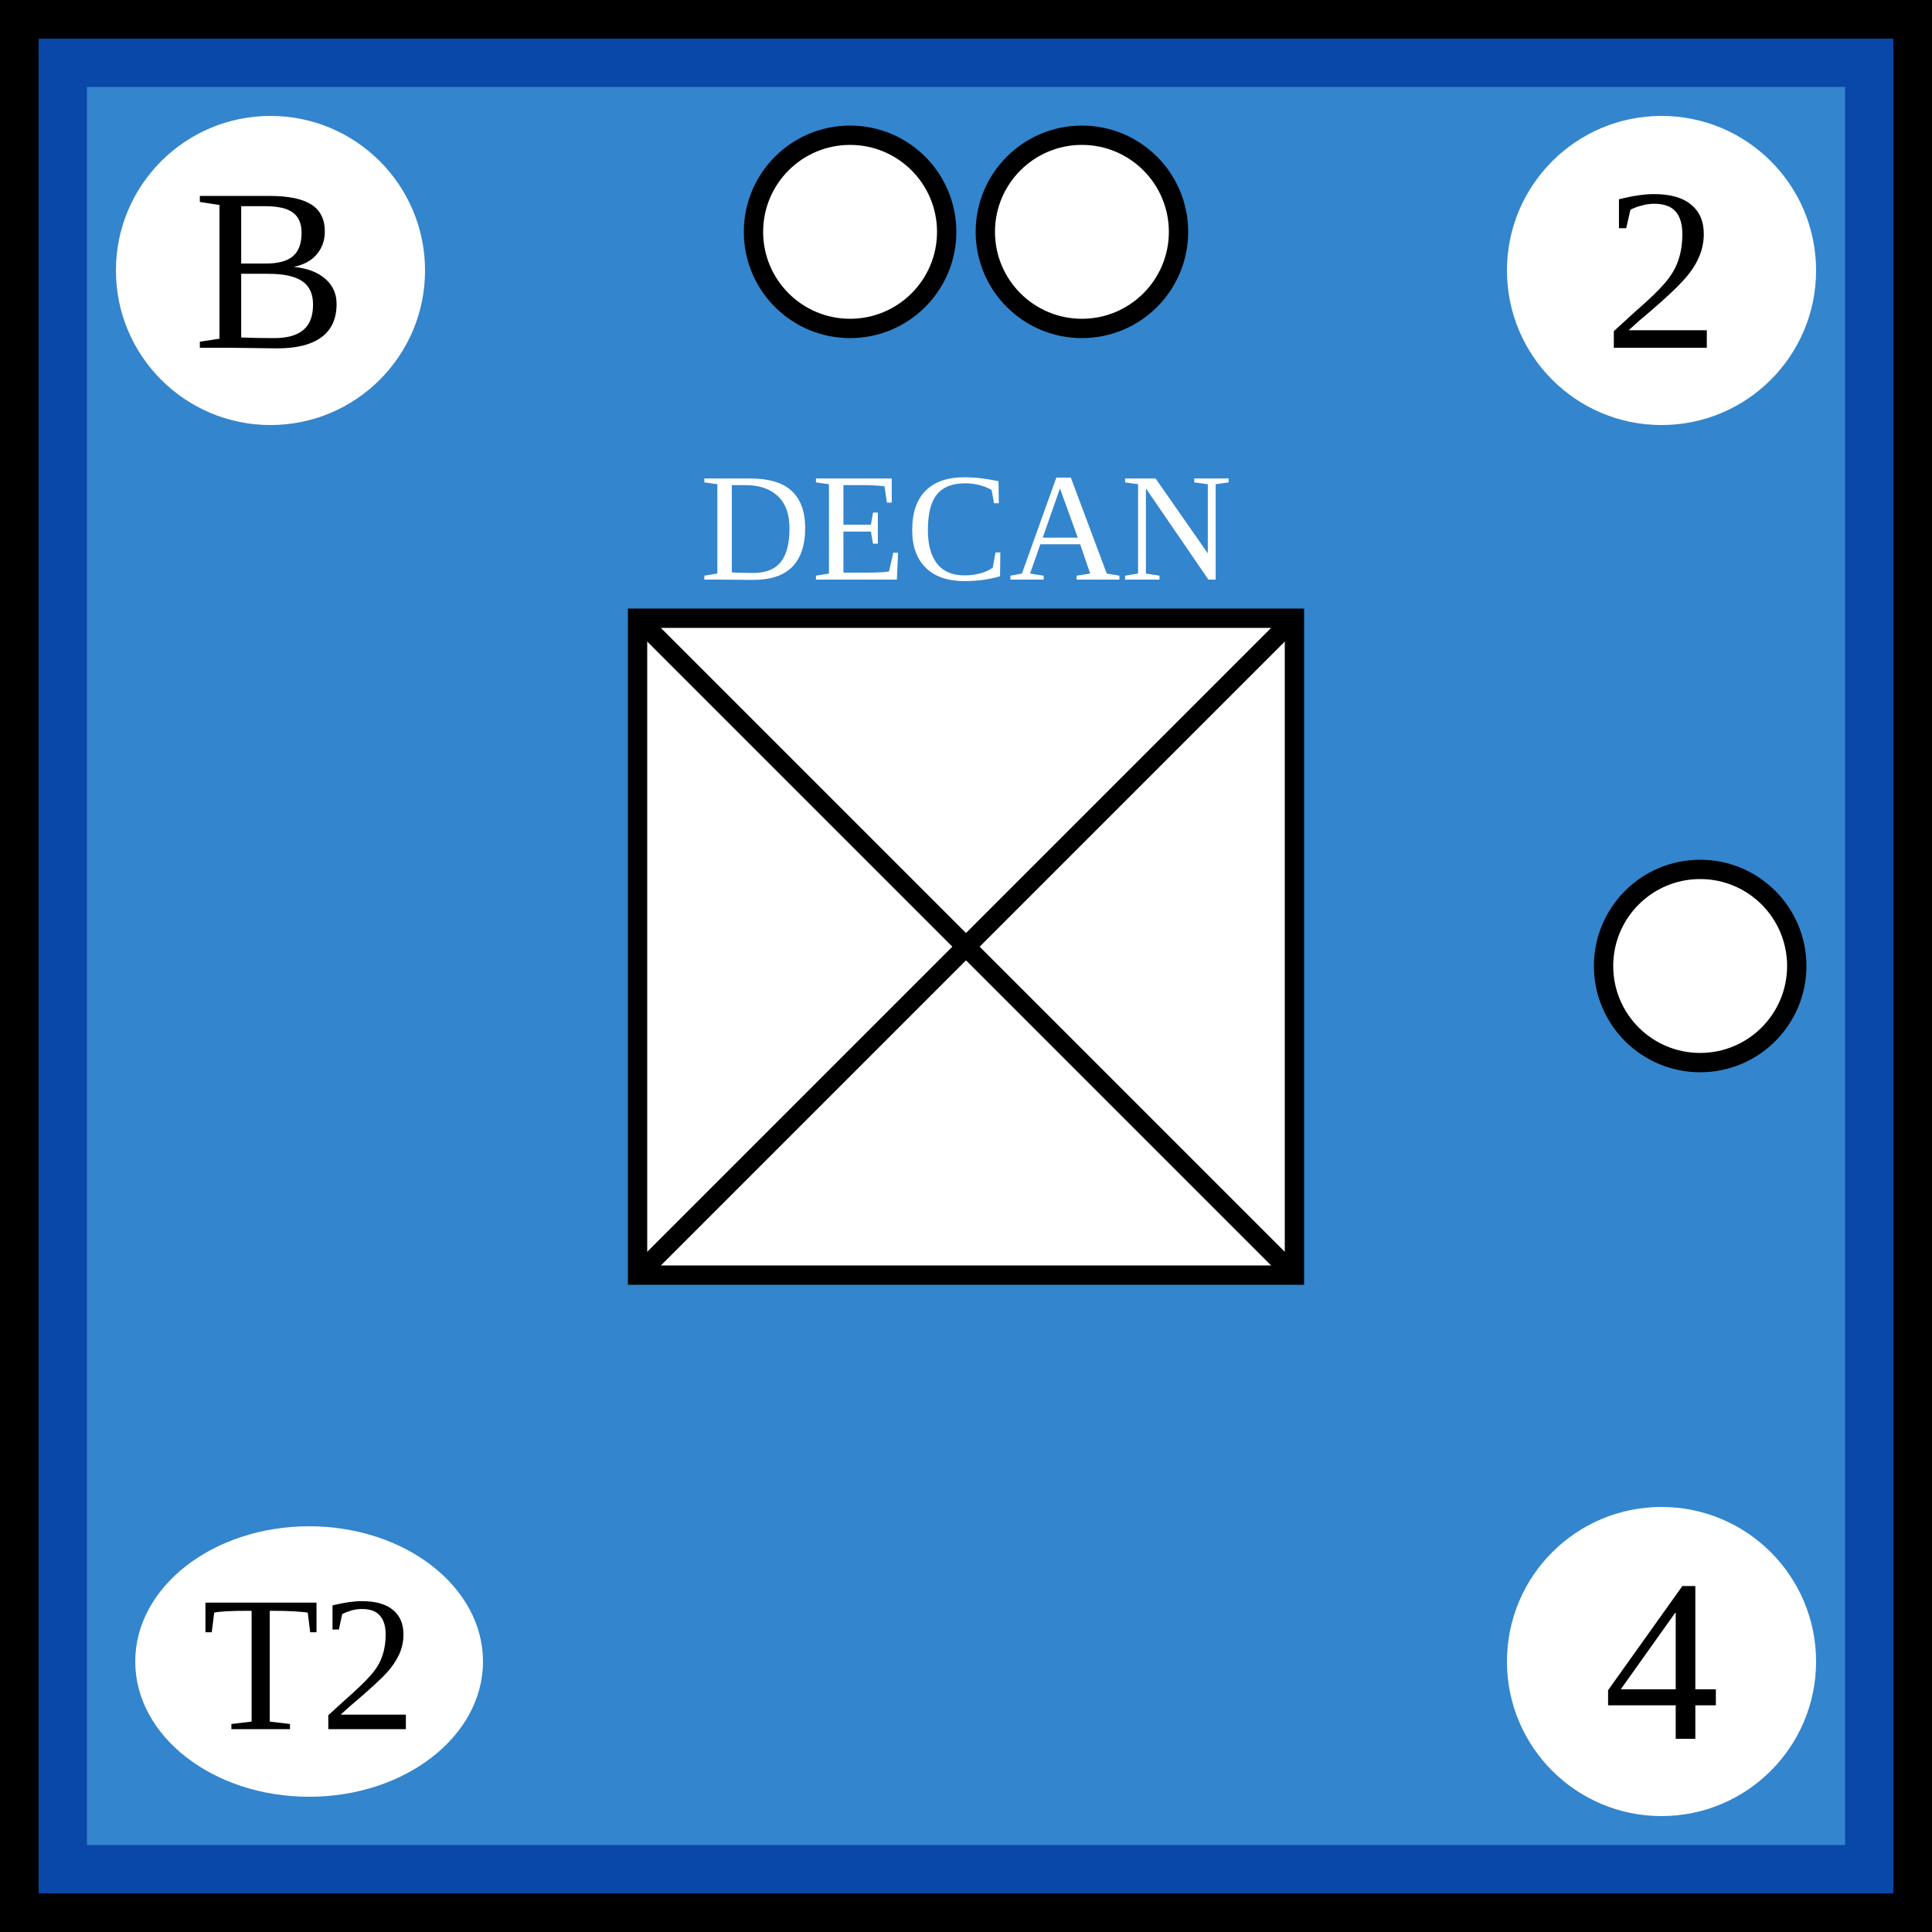
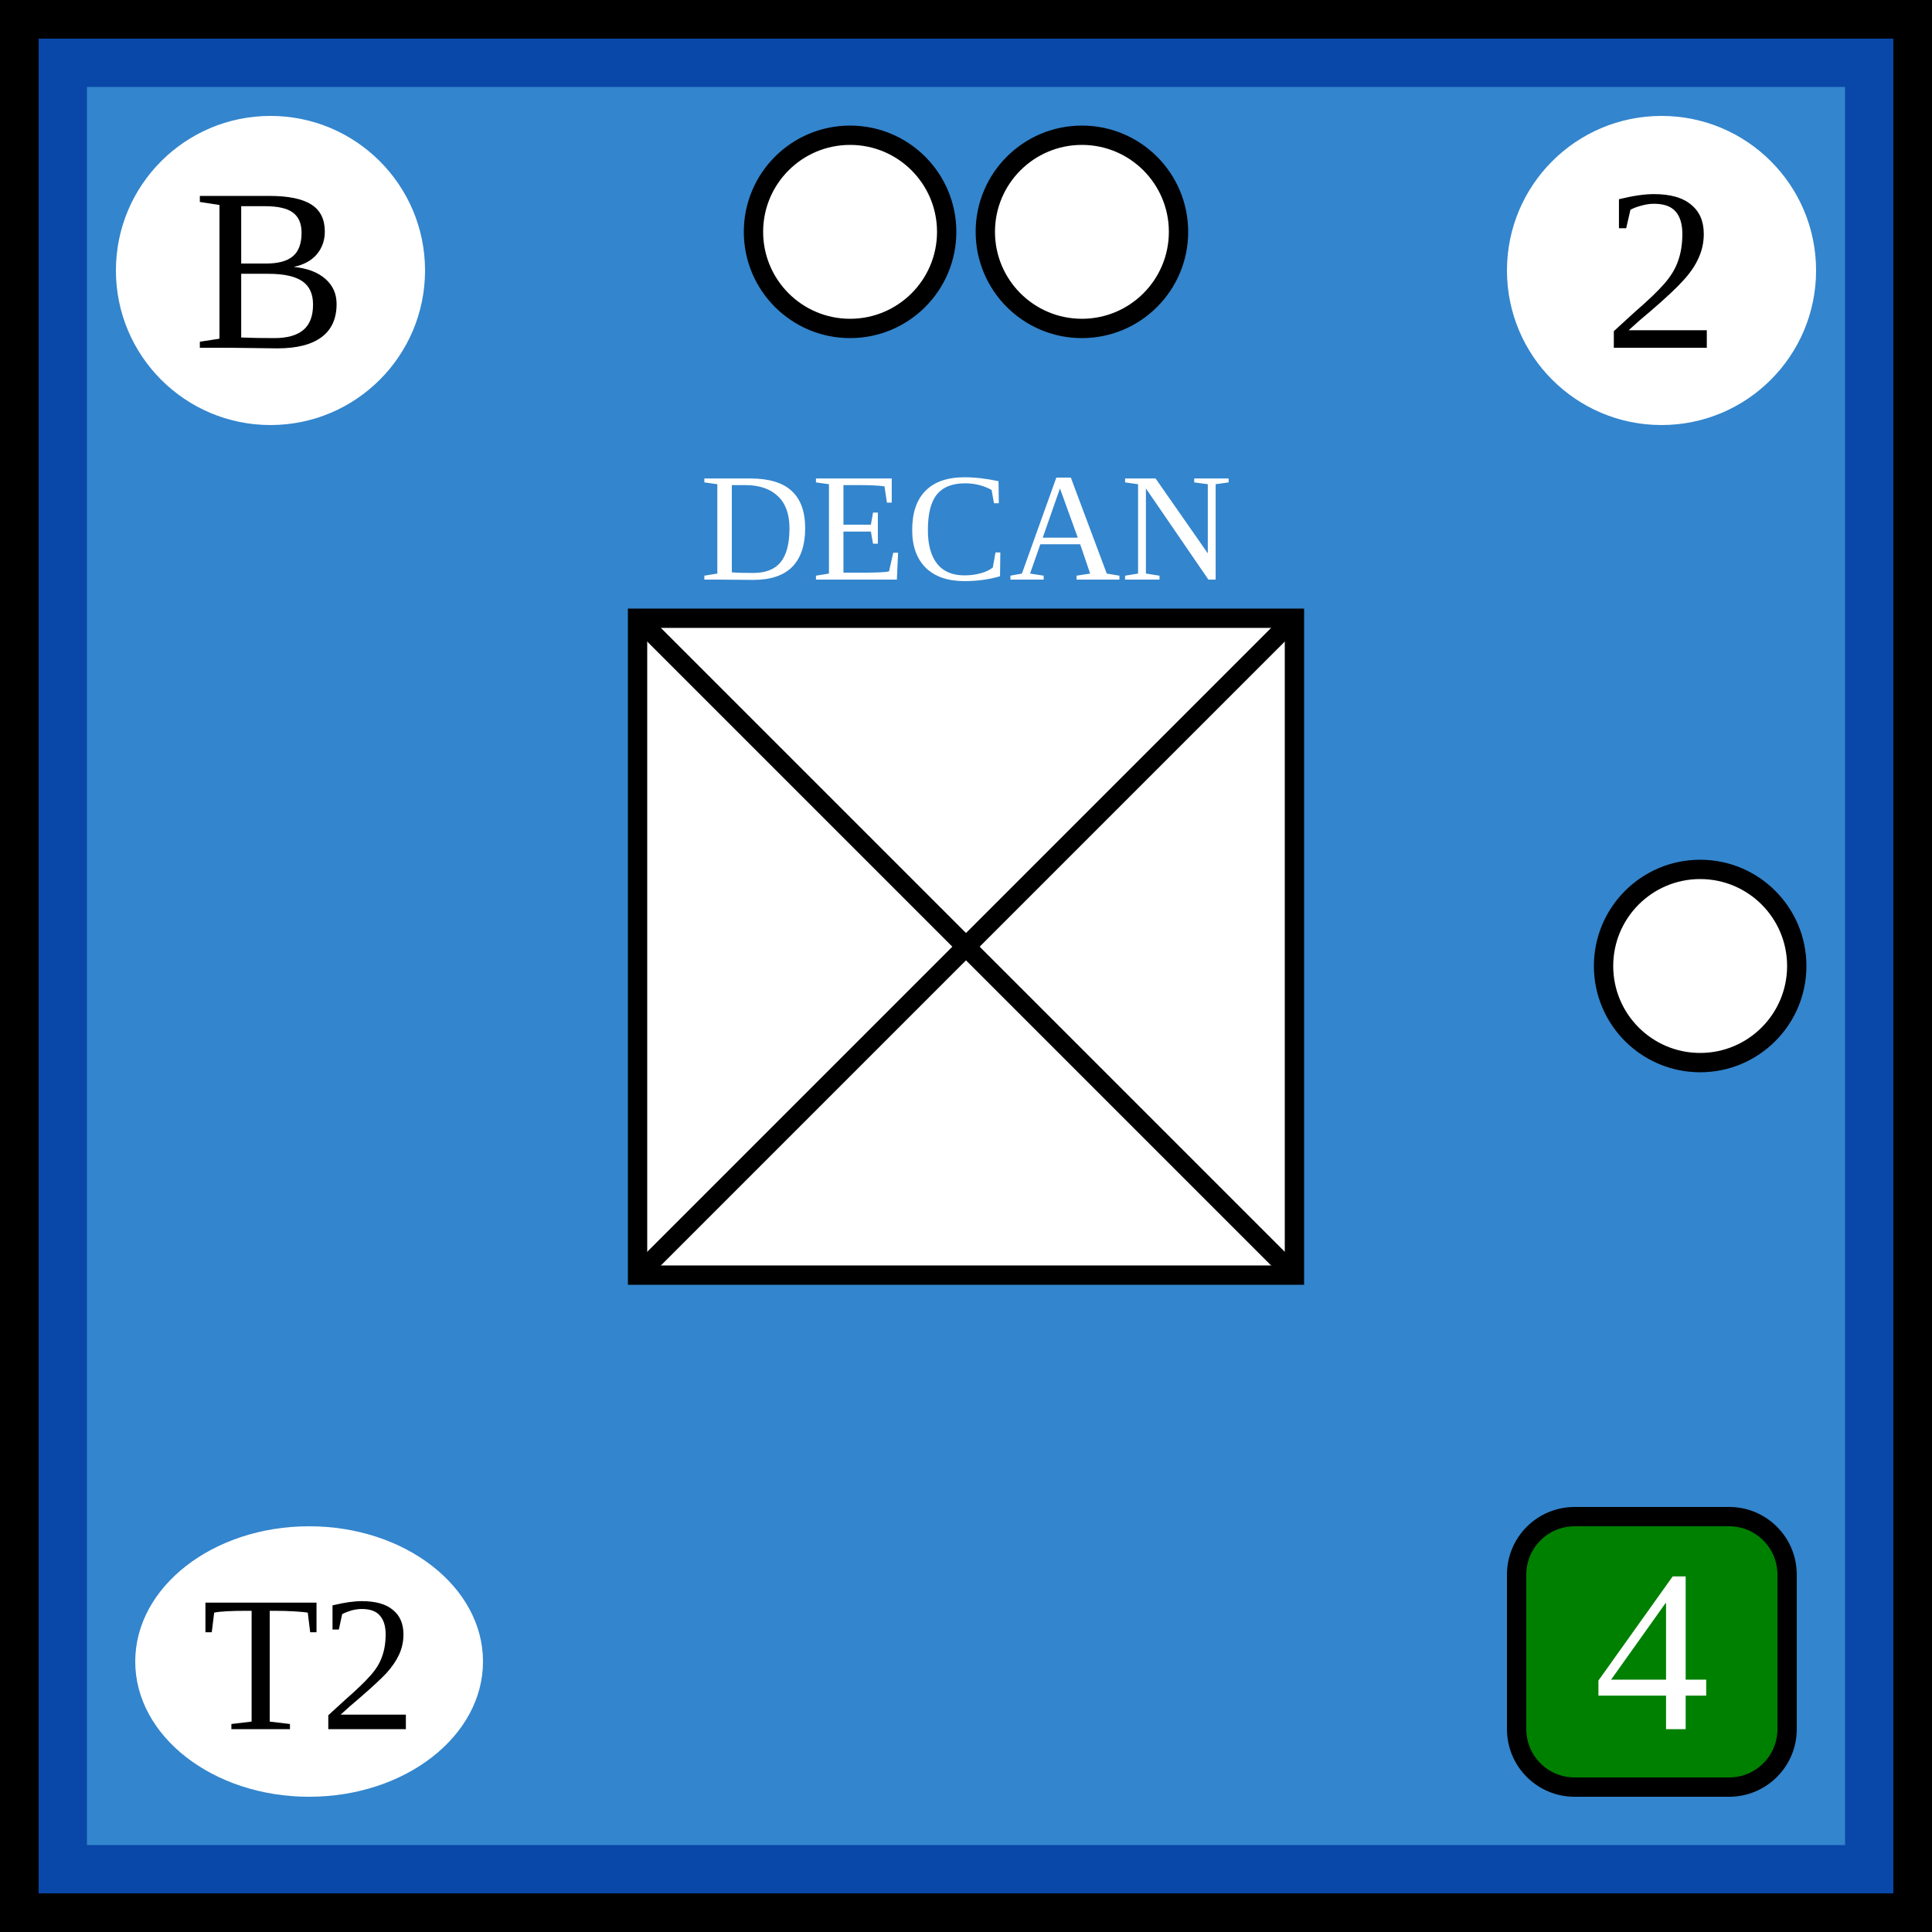
<svg xmlns="http://www.w3.org/2000/svg" xmlns:xlink="http://www.w3.org/1999/xlink" viewBox="0 0 100 100" width="100" height="100">
  <defs id="common">
    <rect id="background" width="100%" height="100%" fill="rgb(51,133,205)" stroke="rgb(9,71,168)" stroke-width="9" />
    <g id="border" stroke="black" stroke-width="2">
      <line x1="0" y1="1%" x2="100%" y2="1%" />
      <line x1="1%" y1="1%" x2="1%" y2="100%" />
      <line x1="0" y1="99%" x2="100%" y2="99%" />
      <line x1="99%" y1="1%" x2="99%" y2="100%" />
    </g>
    <clipPath id="block">
      <use xlink:href="#background" />
    </clipPath>
  </defs>
  <g id="unit">
    <use xlink:href="#background" clip-path="url(#block)" />
    <use xlink:href="#border" clip-path="url(#block)" />
    <g id="symbol" text-anchor="middle">
      <text x="50" y="30" font-size="8" fill="white">DECAN</text>
      <rect x="33" y="32" width="34" height="34" fill="white" stroke="black" />
      <line x1="33" y1="32" x2="67" y2="66" stroke="black" />
      <line x1="33" y1="66" x2="67" y2="32" stroke="black" />
    </g>
    <g id="attributes" text-anchor="middle" font-size="12">
      <g id="initiative">
        <circle cx="14" cy="14" r="8" fill="white" />
        <text x="14" y="18">B</text>
      </g>
      <g id="firepower">
        <circle cx="86" cy="14" r="8" fill="white" />
        <text x="86" y="18">2</text>
      </g>
      <g id="movement">
-         <circle cx="86" cy="86" r="8" fill="white" />
-         <text x="86" y="90">4</text>
+         <rect x="78.5" y="78.5" rx="3" ry="3" width="14" height="14" fill="green" stroke="black" />
+         <text x="85.5" y="89.5" fill="white">4</text>
      </g>
      <g id="arrival">
        <ellipse cx="16" cy="86" rx="9" ry="7" fill="white" />
        <text x="16" y="89.5" font-size="10">T2</text>
      </g>
    </g>
    <g id="pips" stroke="black" fill="white">
      <g id="strength2">
        <circle id="topleft" cx="44" cy="12" r="5" />
        <circle id="topright" cx="56" cy="12" r="5" />
      </g>
      <g id="strength1">
        <circle id="rightcenter" cx="88" cy="50" r="5" />
      </g>
    </g>
  </g>
</svg>
